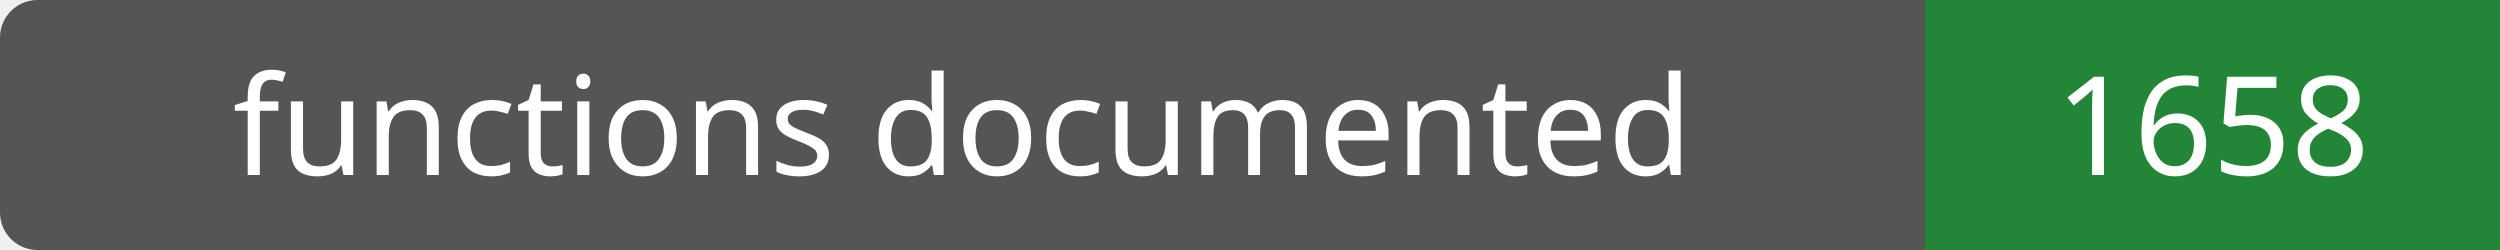
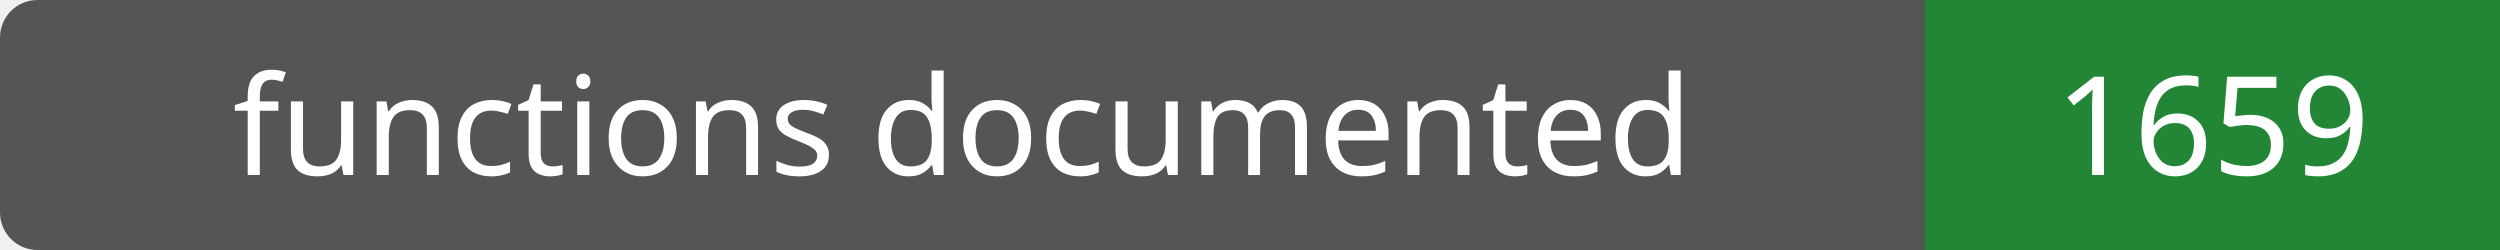
- <svg xmlns="http://www.w3.org/2000/svg" width="200" height="20" role="img" aria-label="functions documented: 1658">
+ <svg xmlns="http://www.w3.org/2000/svg" width="200" height="20" role="img" aria-label="functions documented: 1659">
  <rect width="200" height="20" rx="3" fill="#555" />
  <path fill="#238636" d="M154 0h46v20H154z" />
  <g fill="#fff" text-anchor="middle" font-family="Verdana,sans-serif" font-size="11">
    <text x="77.0" y="14">functions documented</text>
-     <text x="177.0" y="14">1658</text>
+     <text x="177.0" y="14">1659</text>
  </g>
</svg>
